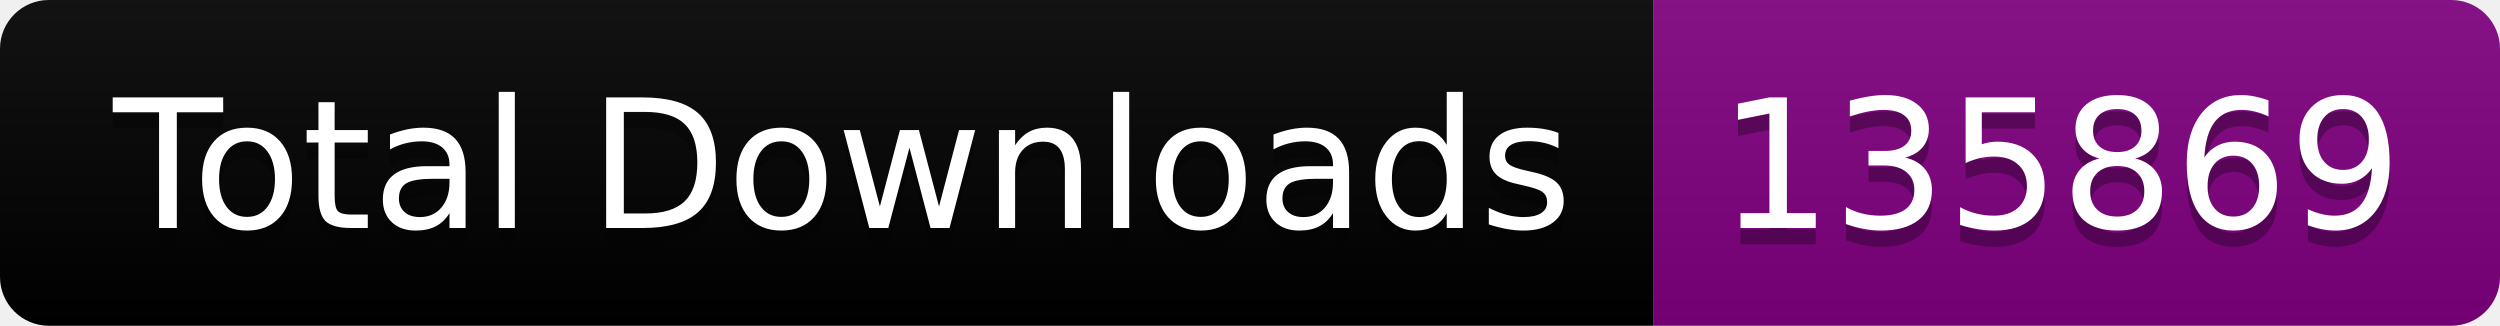
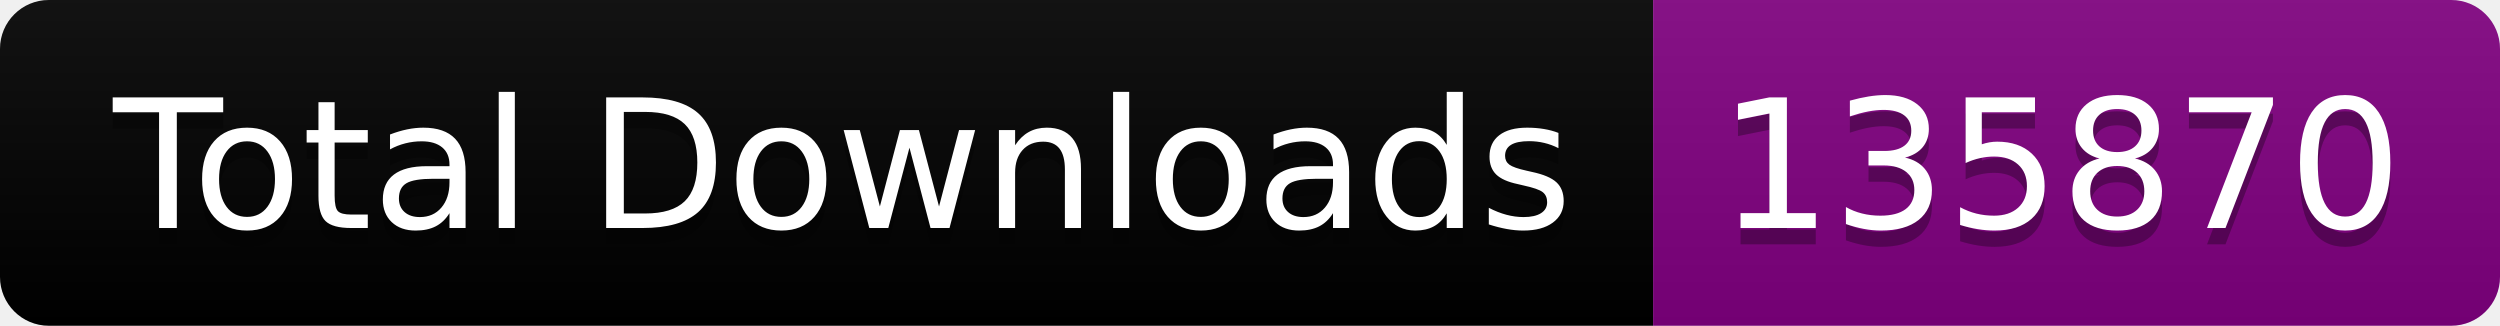
<svg xmlns="http://www.w3.org/2000/svg" width="153.5" height="20">
  <linearGradient id="smooth" x2="0" y2="100%">
    <stop offset="0" stop-color="#bbb" stop-opacity=".1" />
    <stop offset="1" stop-opacity=".1" />
  </linearGradient>
  <clipPath id="round">
    <rect width="153.5" height="20" rx="3" fill="#fff" />
  </clipPath>
  <g clip-path="url(#round)">
    <rect width="101.5" height="20" fill="black" />
    <rect x="101.5" width="52.0" height="20" fill="purple" />
    <rect width="153.5" height="20" fill="url(#smooth)" />
  </g>
  <g fill="#fff" text-anchor="middle" font-family="DejaVu Sans,Verdana,Geneva,sans-serif" font-size="110">
    <text x="517.5" y="150" fill="#010101" fill-opacity=".3" transform="scale(0.1)" textLength="915.0" lengthAdjust="spacing">Total Downloads</text>
    <text x="517.5" y="140" transform="scale(0.1)" textLength="915.0" lengthAdjust="spacing">Total Downloads</text>
-     <text x="1265.0" y="150" fill="#010101" fill-opacity=".3" transform="scale(0.1)" textLength="420.0" lengthAdjust="spacing">135869</text>
-     <text x="1265.0" y="140" transform="scale(0.1)" textLength="420.0" lengthAdjust="spacing">135869</text>
+     <text x="1265.0" y="150" fill="#010101" fill-opacity=".3" transform="scale(0.1)" textLength="420.0" lengthAdjust="spacing">135870</text>
+     <text x="1265.0" y="140" transform="scale(0.1)" textLength="420.0" lengthAdjust="spacing">135870</text>
  </g>
</svg>
